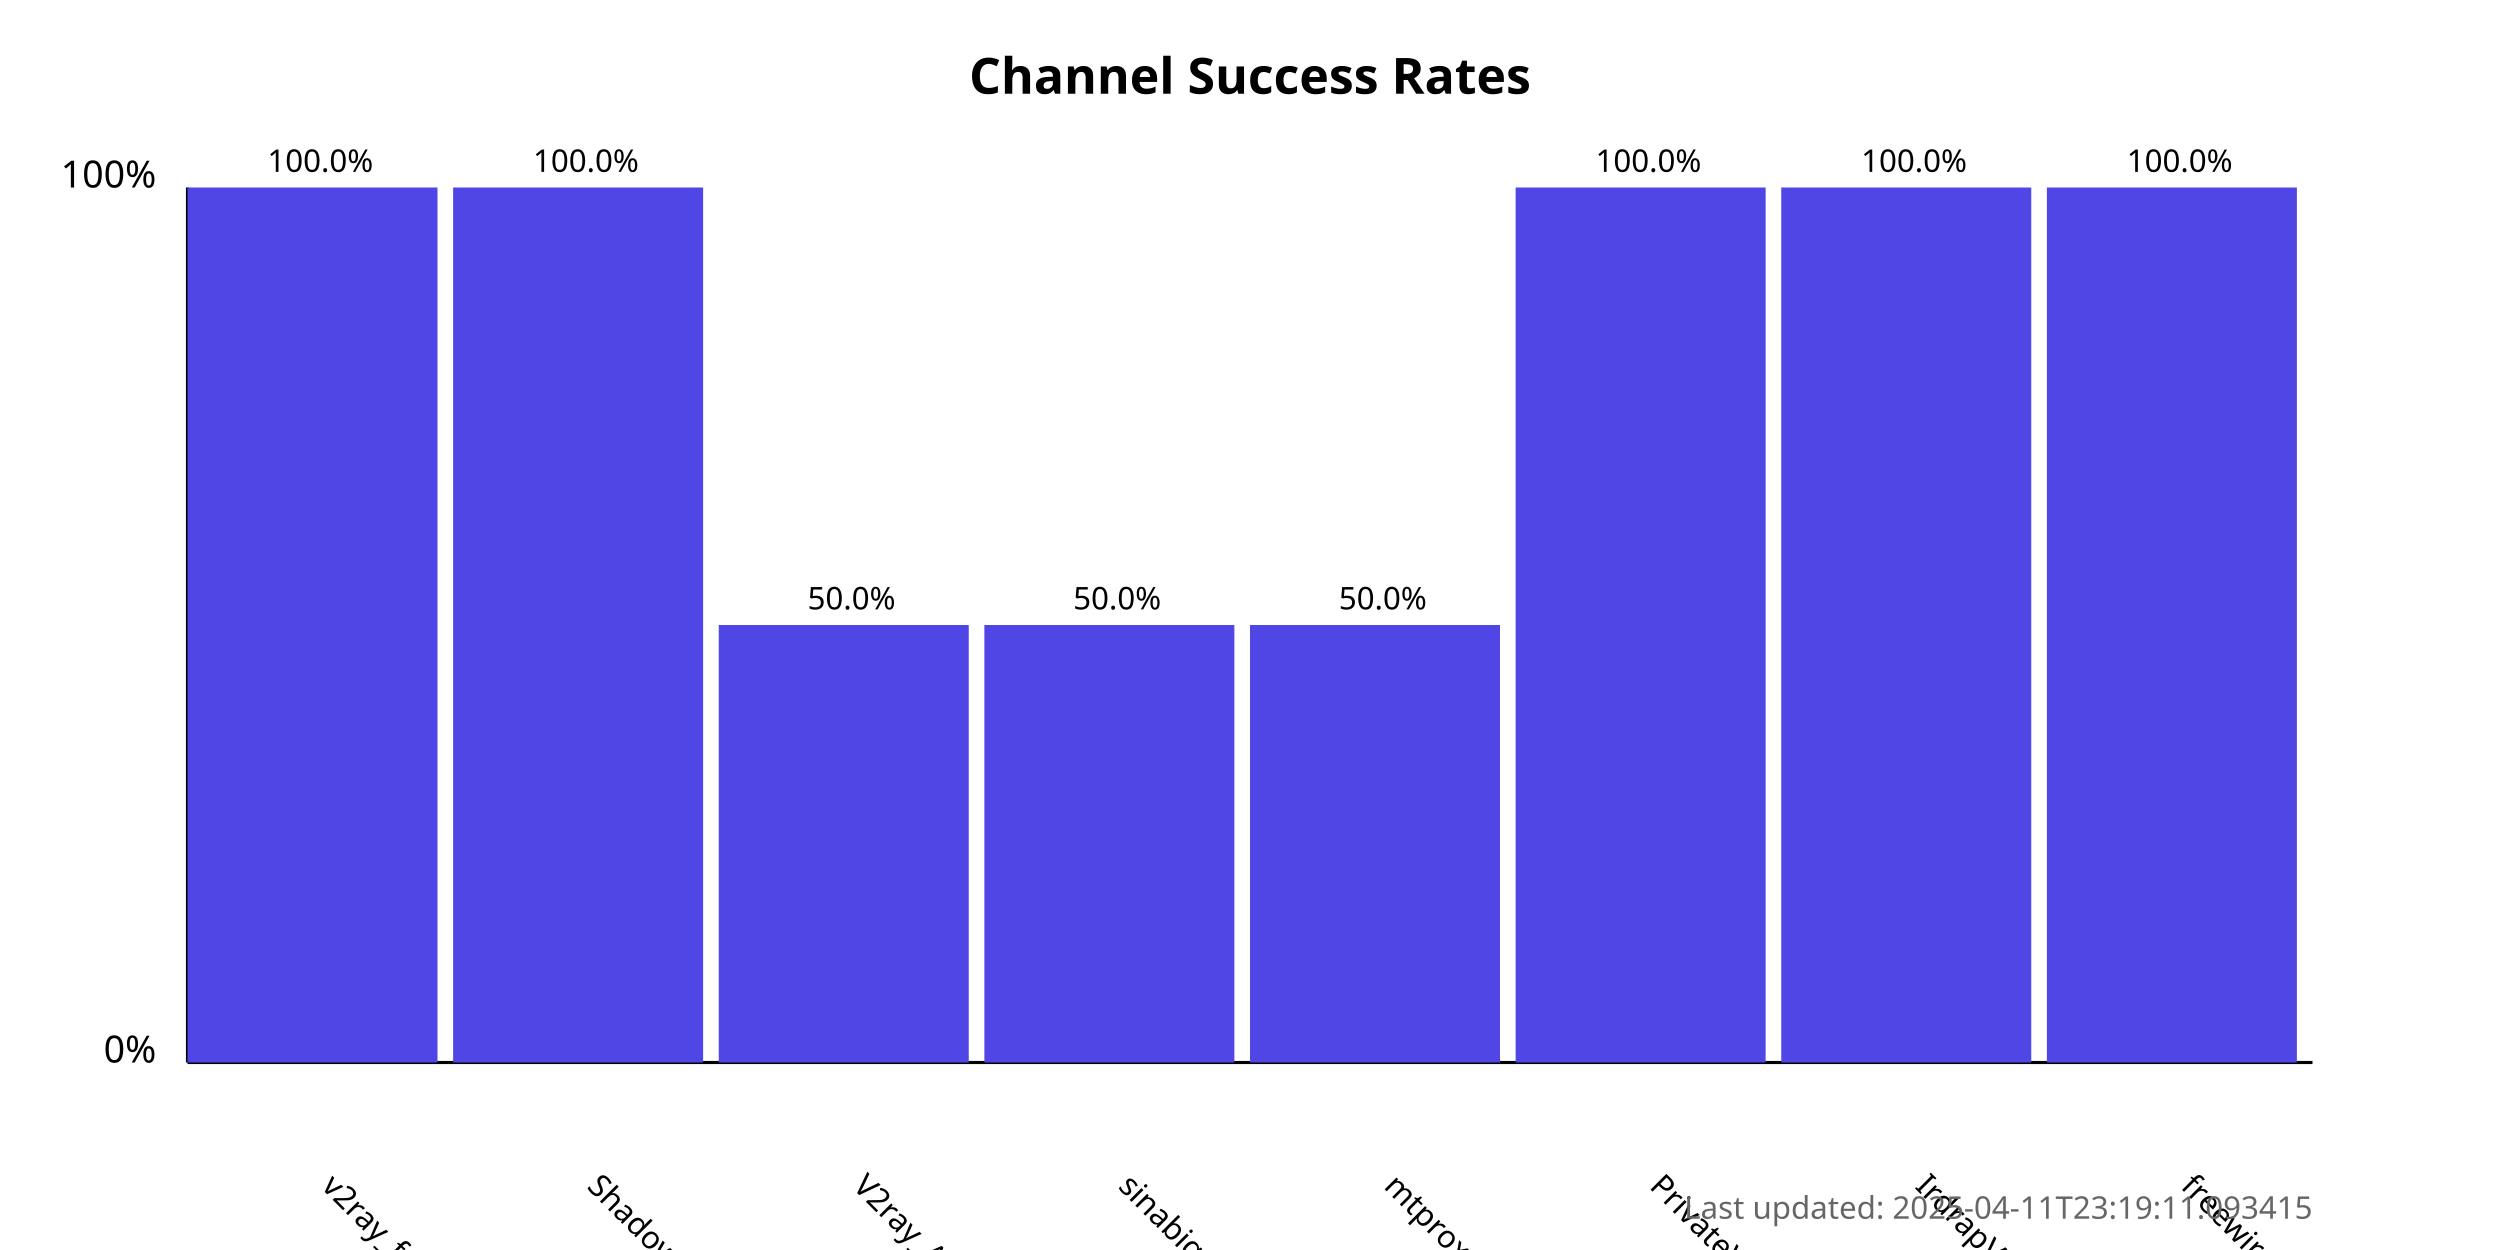
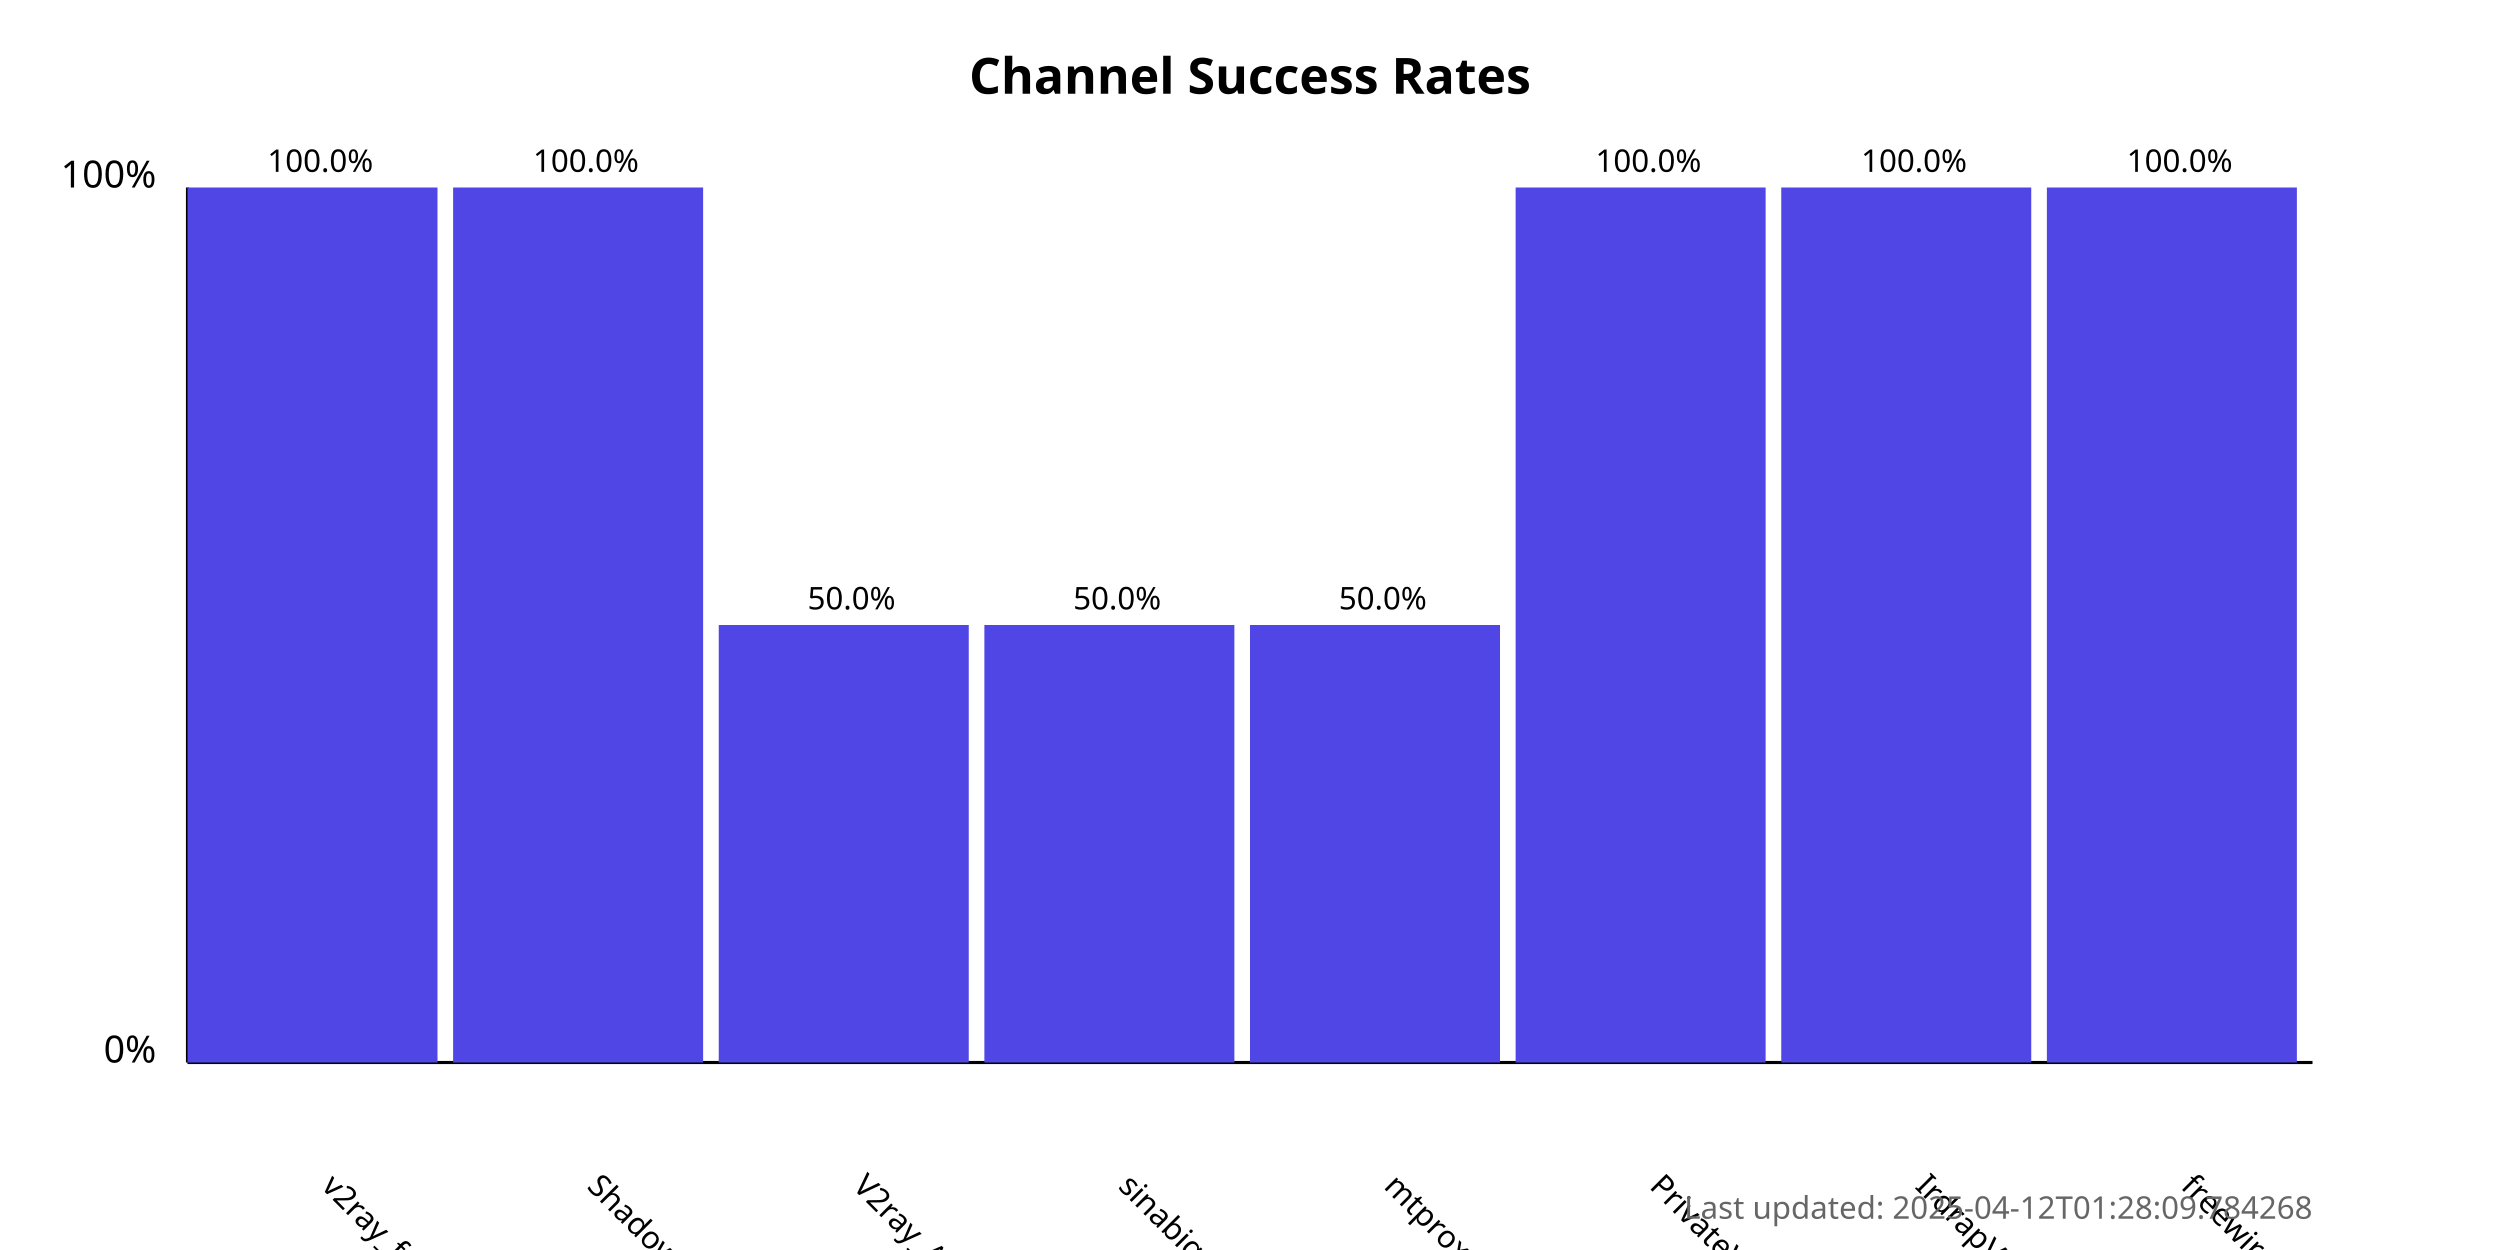
<svg xmlns="http://www.w3.org/2000/svg" width="800" height="400">
  <style>
            .chart-title { font: bold 16px sans-serif; }
            .axis-label { font: 12px sans-serif; }
            .tick-label { font: 10px sans-serif; }
            .bar { fill: #4f46e5; }
            .bar:hover { fill: #6366f1; }
            .timestamp { font: 10px sans-serif; fill: #666; }
        </style>
  <text x="400.0" y="30" text-anchor="middle" class="chart-title">
            Channel Success Rates
        </text>
  <line x1="60" y1="340" x2="60" y2="60" stroke="black" stroke-width="1" />
  <line x1="60" y1="340" x2="740" y2="340" stroke="black" stroke-width="1" />
  <text x="50" y="340" text-anchor="end" class="axis-label">0%</text>
  <text x="50" y="60" text-anchor="end" class="axis-label">100%</text>
  <g>
    <rect x="60" y="60.0" width="80.0" height="280.0" class="bar" />
    <text x="102.5" y="380" transform="rotate(45, 102.5, 380)" text-anchor="start" class="tick-label">
                v2ray_free_conf
            </text>
    <text x="102.5" y="55.0" text-anchor="middle" class="tick-label">
                100.0%
            </text>
  </g>
  <g>
    <rect x="145.0" y="60.0" width="80.0" height="280.0" class="bar" />
    <text x="187.5" y="380" transform="rotate(45, 187.5, 380)" text-anchor="start" class="tick-label">
                ShadowProxy66
            </text>
    <text x="187.5" y="55.0" text-anchor="middle" class="tick-label">
                100.0%
            </text>
  </g>
  <g>
    <rect x="230.0" y="200.0" width="80.0" height="140.0" class="bar" />
    <text x="272.5" y="380" transform="rotate(45, 272.5, 380)" text-anchor="start" class="tick-label">
                V2ray_Alpha
            </text>
    <text x="272.5" y="195.0" text-anchor="middle" class="tick-label">
                50.0%
            </text>
  </g>
  <g>
    <rect x="315.0" y="200.0" width="80.0" height="140.0" class="bar" />
    <text x="357.5" y="380" transform="rotate(45, 357.5, 380)" text-anchor="start" class="tick-label">
                sinabigo
            </text>
    <text x="357.5" y="195.0" text-anchor="middle" class="tick-label">
                50.0%
            </text>
  </g>
  <g>
    <rect x="400.0" y="200.0" width="80.0" height="140.0" class="bar" />
    <text x="442.5" y="380" transform="rotate(45, 442.5, 380)" text-anchor="start" class="tick-label">
                mtproxy_lists
            </text>
    <text x="442.5" y="195.0" text-anchor="middle" class="tick-label">
                50.0%
            </text>
  </g>
  <g>
    <rect x="485.0" y="60.0" width="80.0" height="280.0" class="bar" />
    <text x="527.5" y="380" transform="rotate(45, 527.5, 380)" text-anchor="start" class="tick-label">
                PrivateVPNs
            </text>
    <text x="527.5" y="55.0" text-anchor="middle" class="tick-label">
                100.0%
            </text>
  </g>
  <g>
    <rect x="570.0" y="60.0" width="80.0" height="280.0" class="bar" />
    <text x="612.5" y="380" transform="rotate(45, 612.5, 380)" text-anchor="start" class="tick-label">
                IrdrapVPNnews
            </text>
    <text x="612.5" y="55.0" text-anchor="middle" class="tick-label">
                100.0%
            </text>
  </g>
  <g>
    <rect x="655.0" y="60.0" width="80.0" height="280.0" class="bar" />
    <text x="697.5" y="380" transform="rotate(45, 697.5, 380)" text-anchor="start" class="tick-label">
                freewireguard
            </text>
    <text x="697.5" y="55.0" text-anchor="middle" class="tick-label">
                100.0%
            </text>
  </g>
  <text x="740" y="390" text-anchor="end" class="timestamp">
-             Last updated: 2025-04-11T23:19:11.093415
+             Last updated: 2025-04-12T01:28:09.784268
        </text>
</svg>
